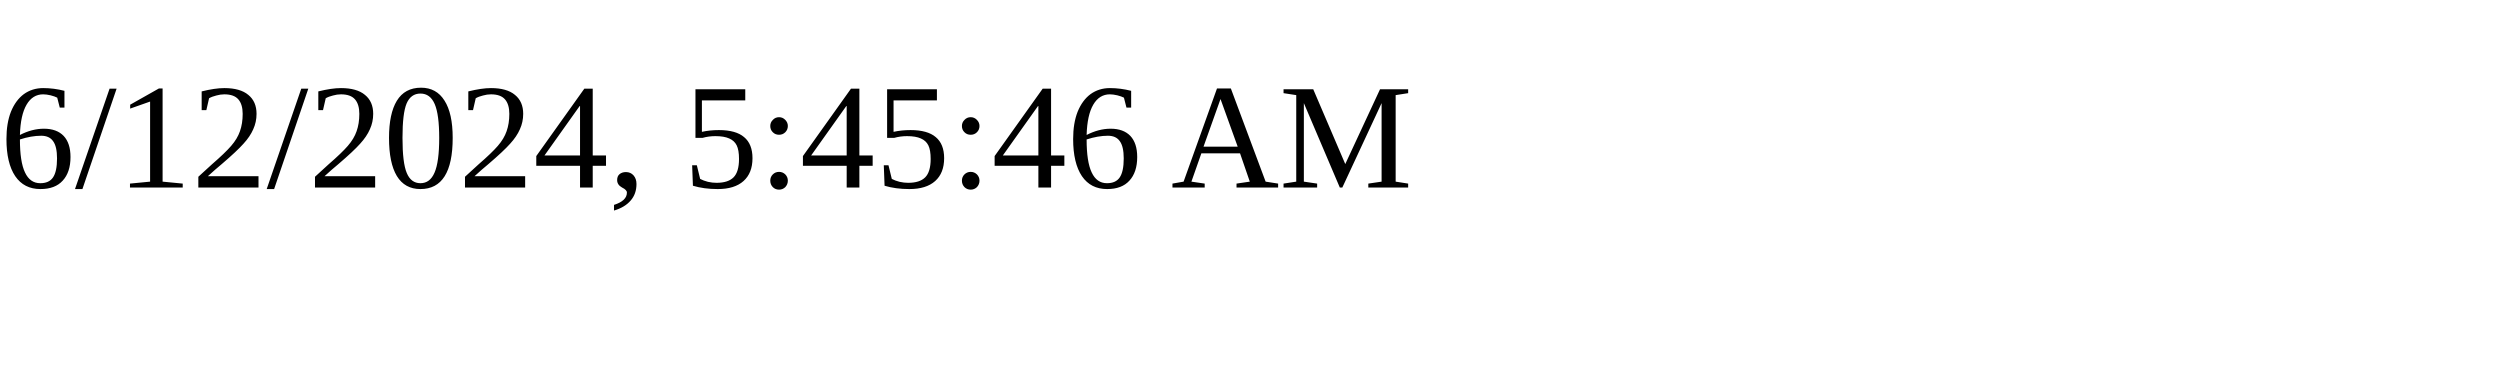
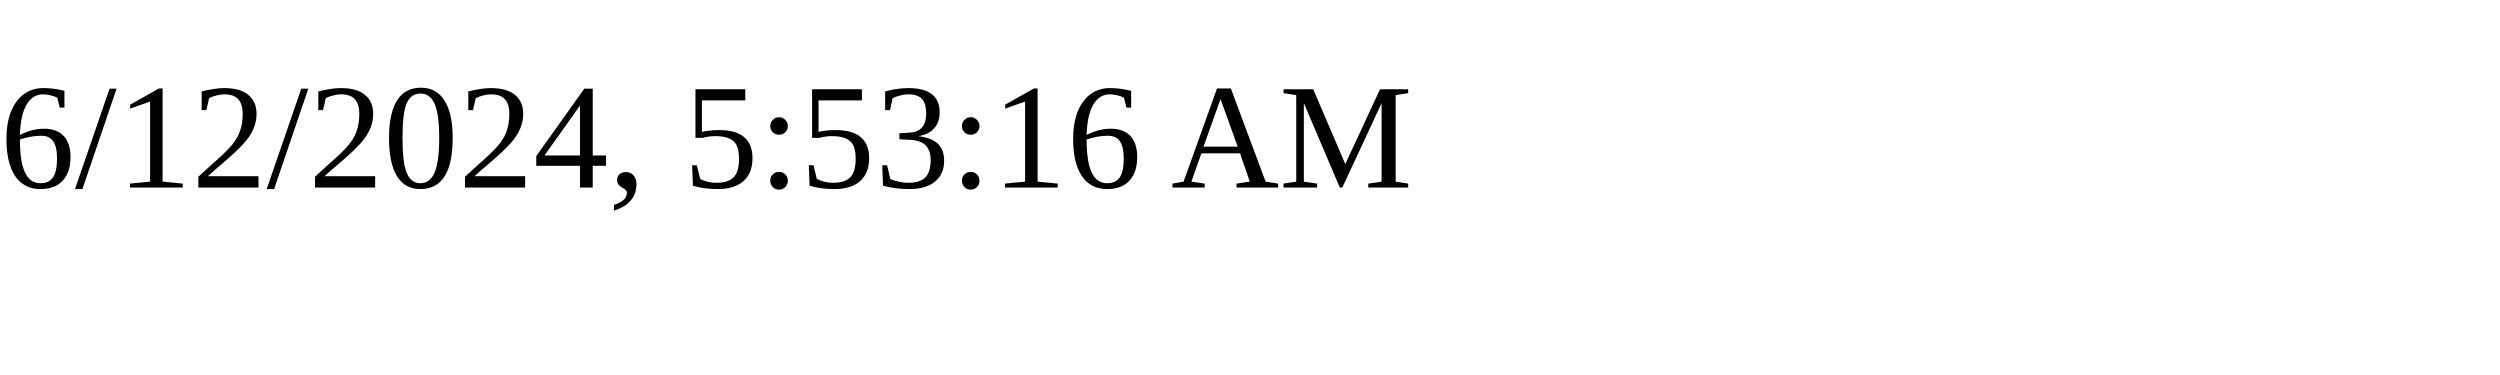
<svg xmlns="http://www.w3.org/2000/svg" height="30" width="200">
-   <text x="0" y="15">6/12/2024, 5:45:46 AM</text>
+   <text x="0" y="15">6/12/2024, 5:53:16 AM</text>
</svg>
